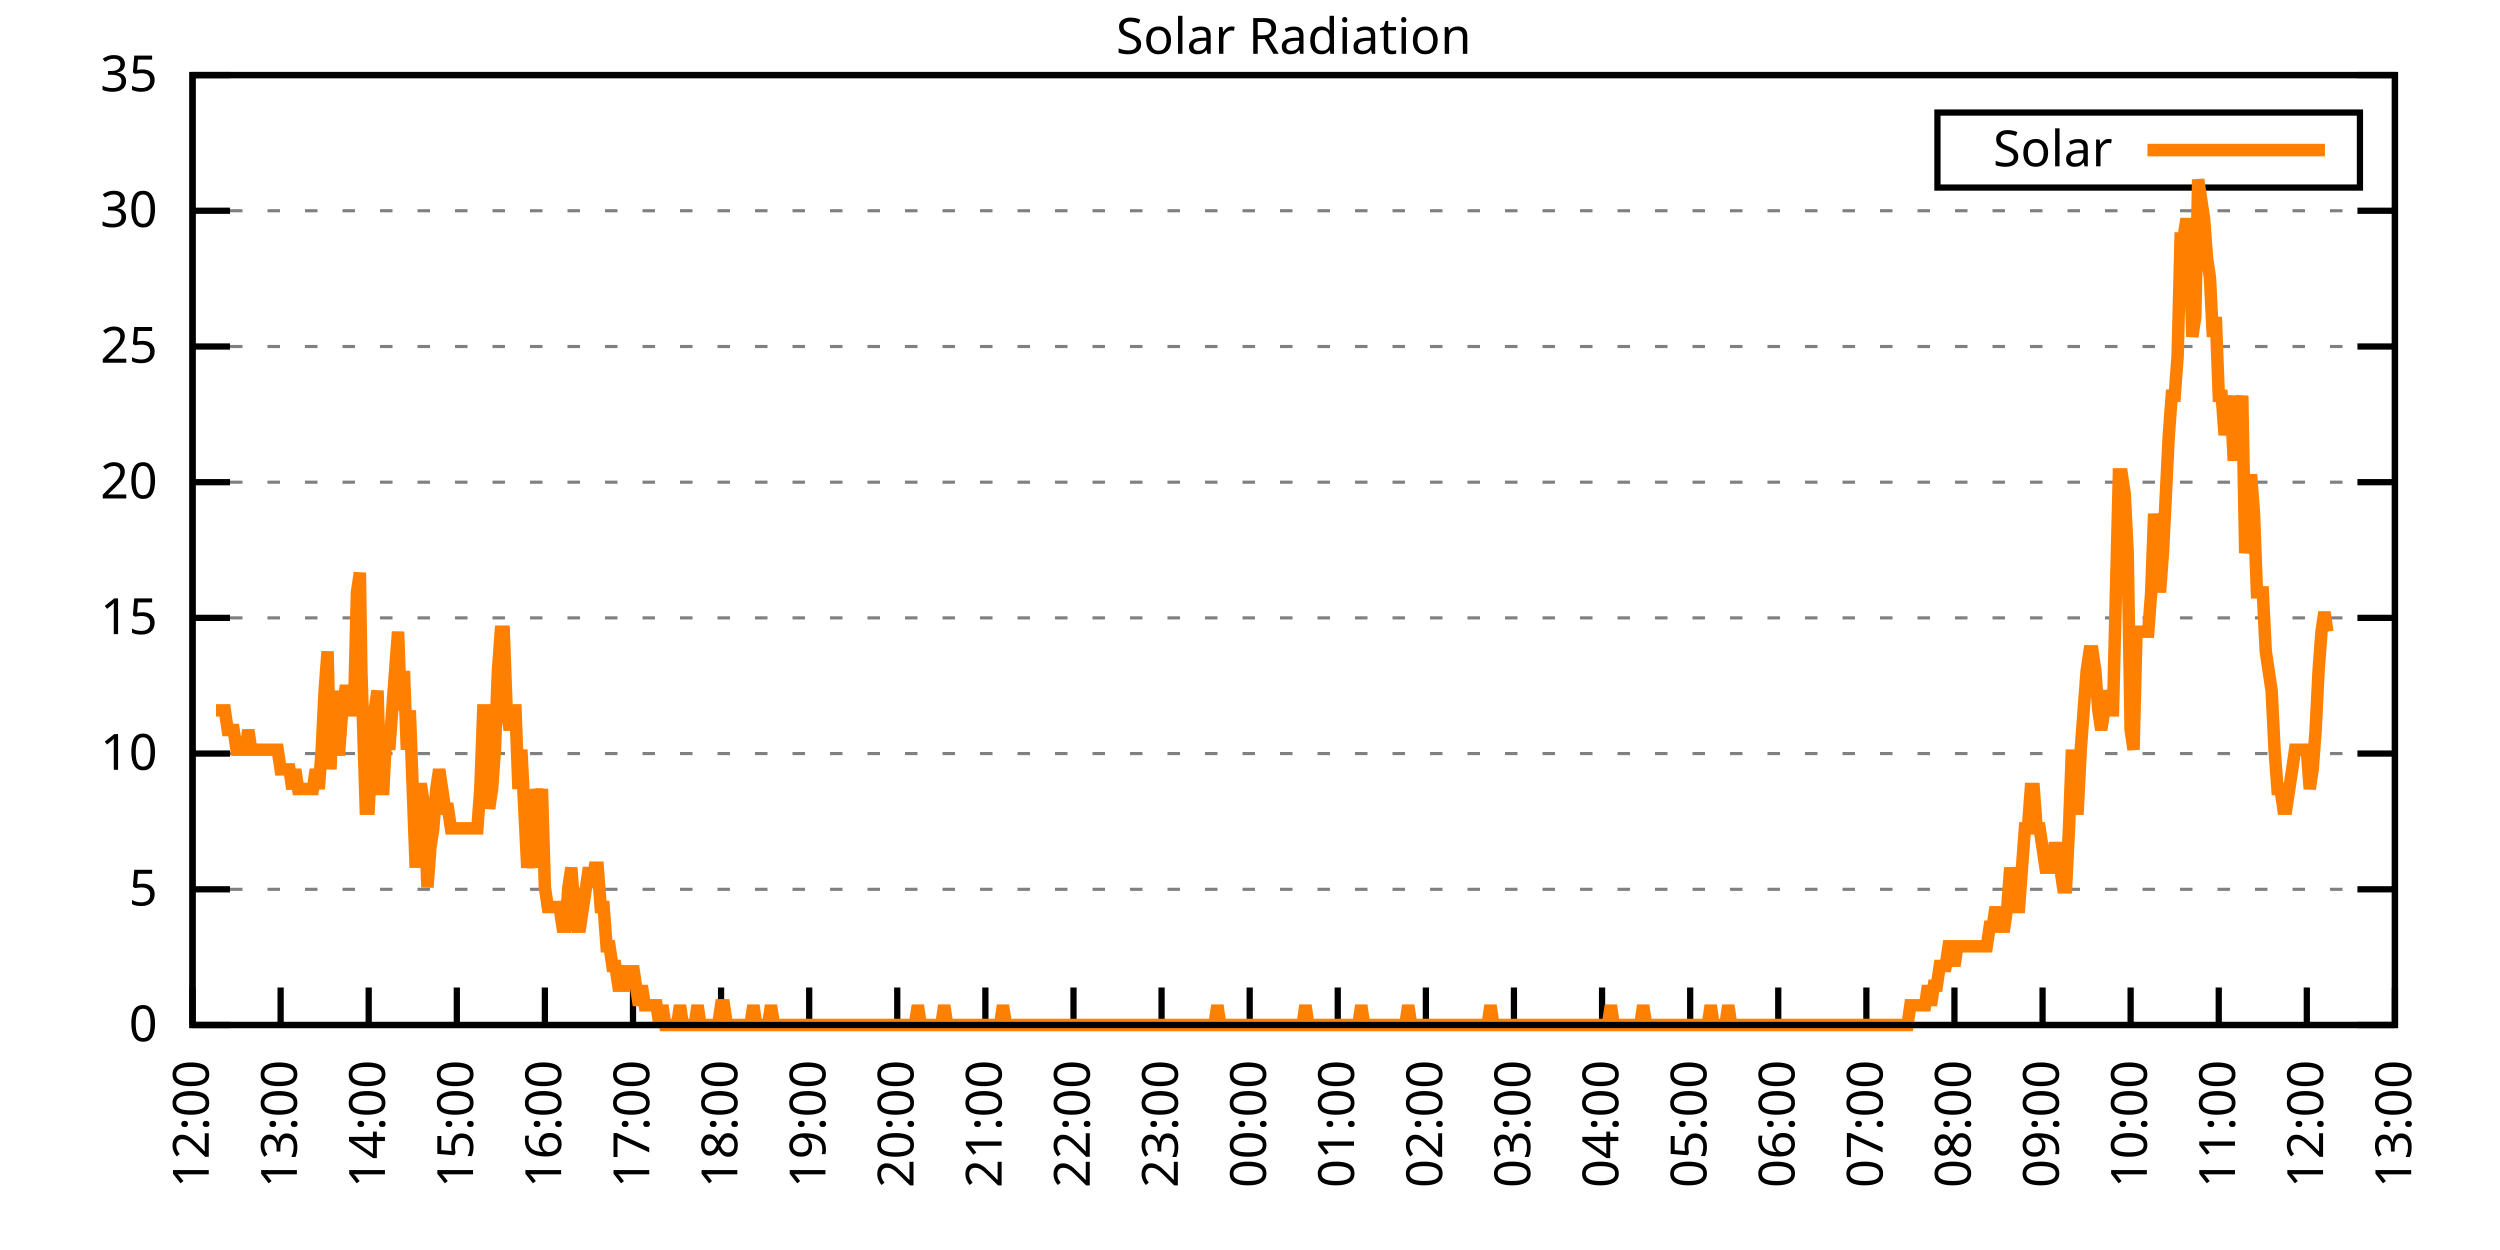
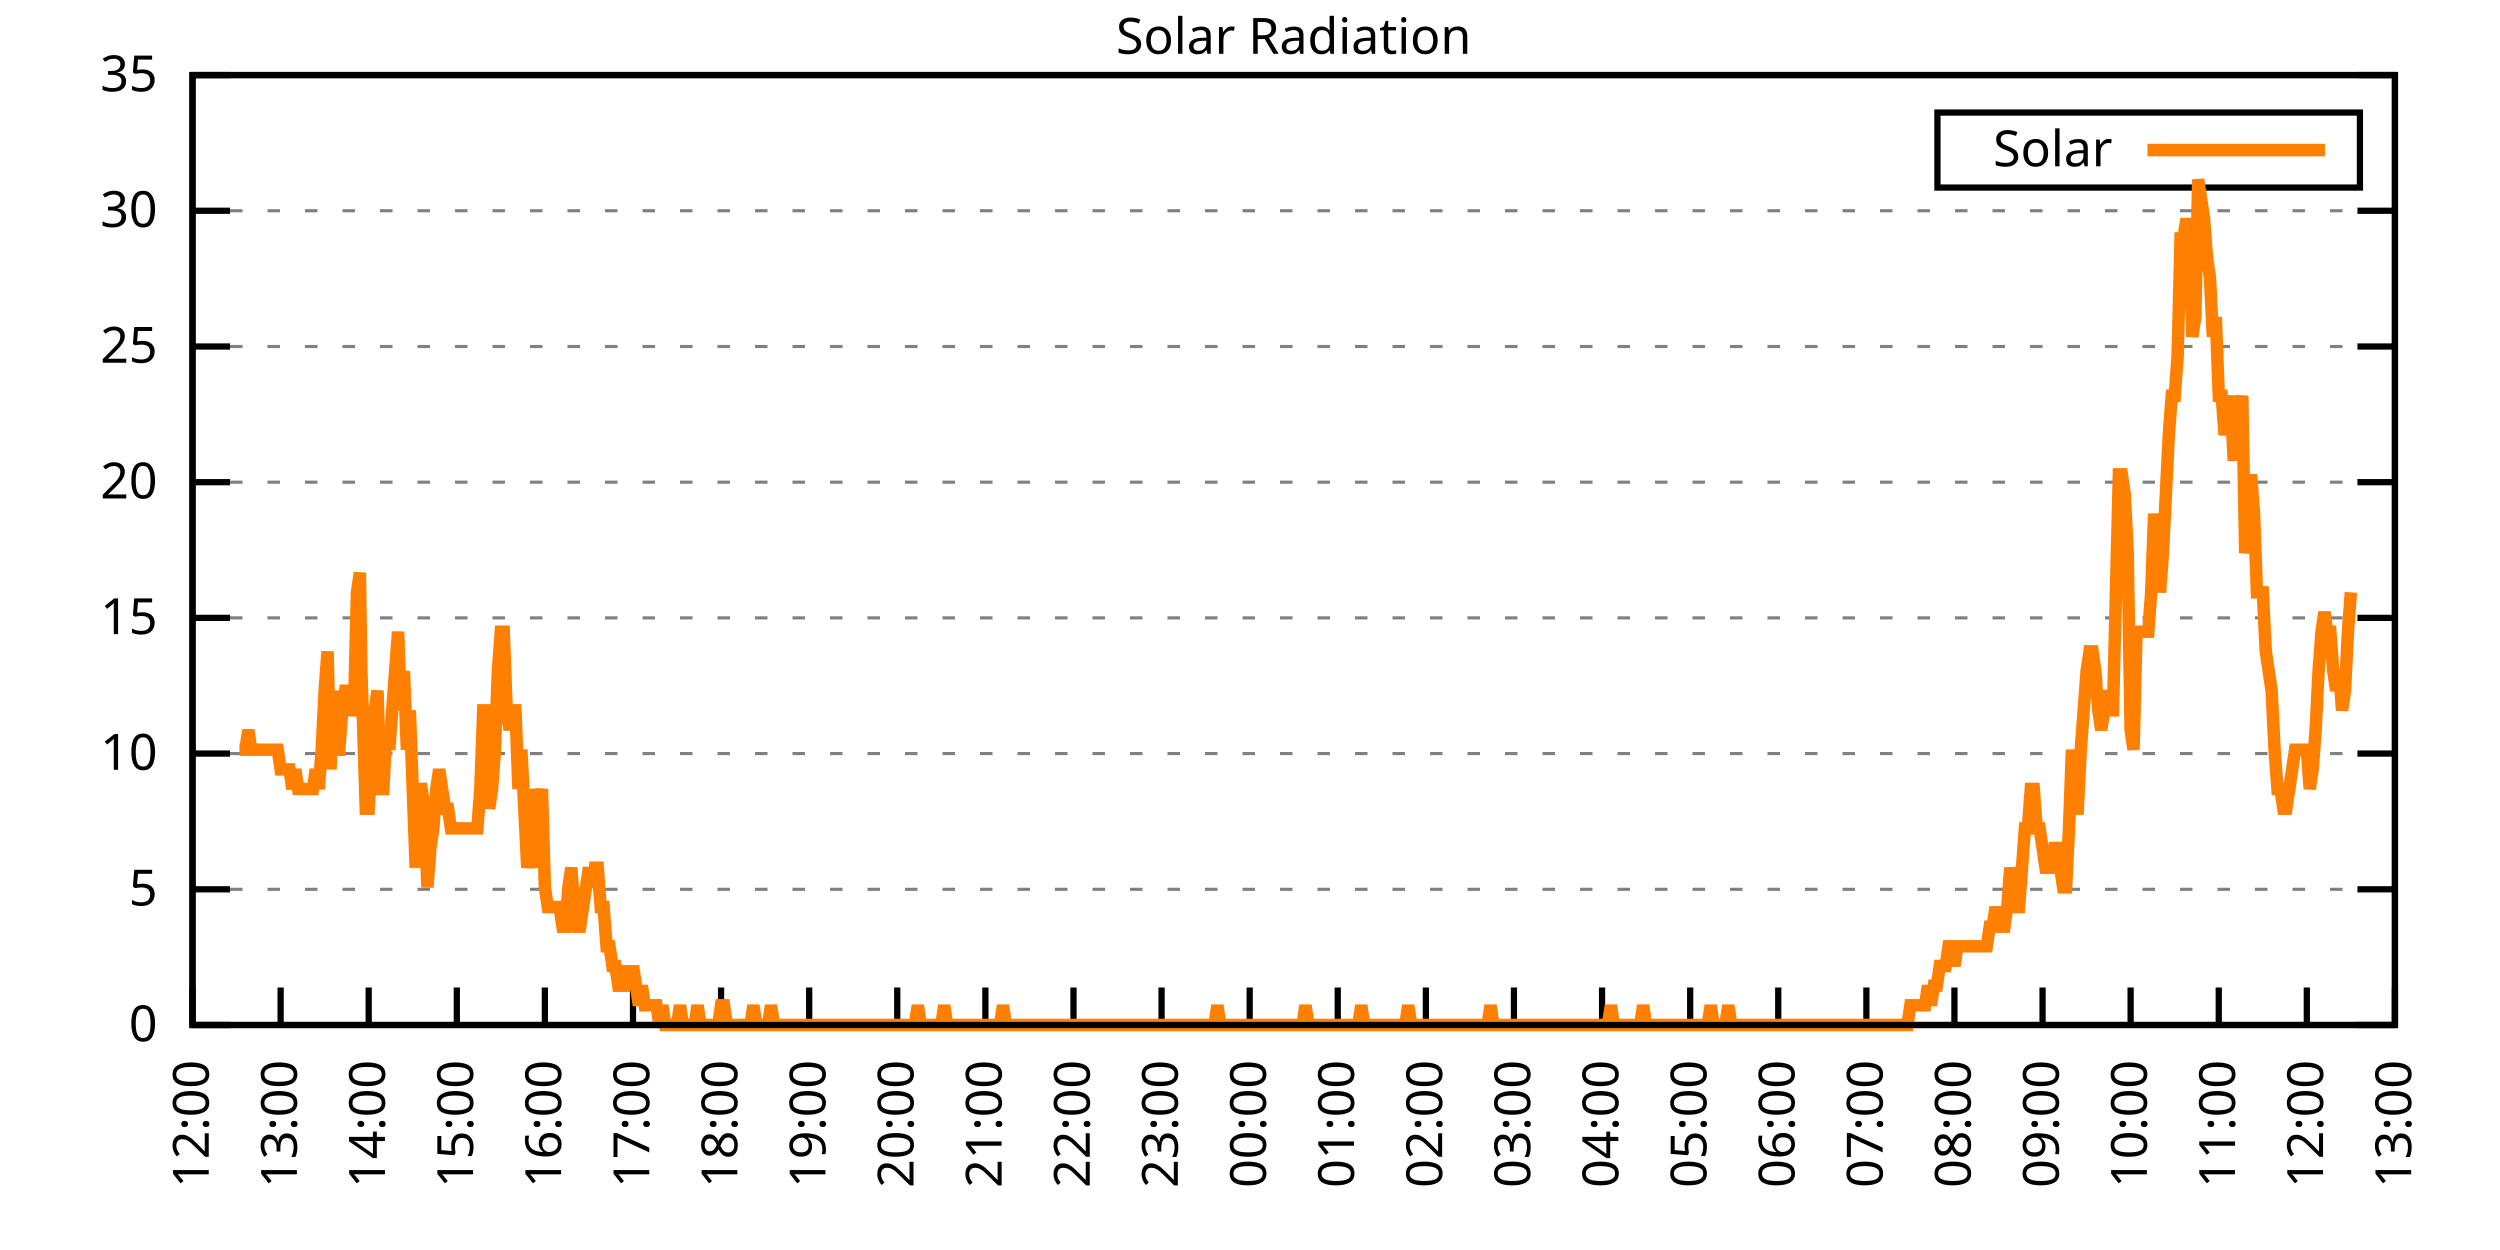
<svg xmlns="http://www.w3.org/2000/svg" xmlns:xlink="http://www.w3.org/1999/xlink" width="400" height="200" viewBox="0 0 400 200">
  <g id="gnuplot_canvas">
    <rect x="0" y="0" width="400" height="200" fill="none" />
    <defs>
      <circle id="gpDot" r="0.5" stroke-width="0.5" stroke="currentColor" />
      <path id="gpPt0" stroke-width="0.333" stroke="currentColor" d="M-1,0 h2 M0,-1 v2" />
      <path id="gpPt1" stroke-width="0.333" stroke="currentColor" d="M-1,-1 L1,1 M1,-1 L-1,1" />
      <path id="gpPt2" stroke-width="0.333" stroke="currentColor" d="M-1,0 L1,0 M0,-1 L0,1 M-1,-1 L1,1 M-1,1 L1,-1" />
      <rect id="gpPt3" stroke-width="0.333" stroke="currentColor" x="-1" y="-1" width="2" height="2" />
      <rect id="gpPt4" stroke-width="0.333" stroke="currentColor" fill="currentColor" x="-1" y="-1" width="2" height="2" />
      <circle id="gpPt5" stroke-width="0.333" stroke="currentColor" cx="0" cy="0" r="1" />
      <use xlink:href="#gpPt5" id="gpPt6" fill="currentColor" stroke="none" />
      <path id="gpPt7" stroke-width="0.333" stroke="currentColor" d="M0,-1.33 L-1.33,0.67 L1.33,0.67 z" />
      <use xlink:href="#gpPt7" id="gpPt8" fill="currentColor" stroke="none" />
      <use xlink:href="#gpPt7" id="gpPt9" stroke="currentColor" transform="rotate(180)" />
      <use xlink:href="#gpPt9" id="gpPt10" fill="currentColor" stroke="none" />
      <use xlink:href="#gpPt3" id="gpPt11" stroke="currentColor" transform="rotate(45)" />
      <use xlink:href="#gpPt11" id="gpPt12" fill="currentColor" stroke="none" />
      <path id="gpPt13" stroke-width="0.333" stroke="currentColor" d="M0,1.330 L1.265,0.411 L0.782,-1.067 L-0.782,-1.076 L-1.265,0.411 z" />
      <use xlink:href="#gpPt13" id="gpPt14" fill="currentColor" stroke="none" />
      <filter id="textbox" filterUnits="objectBoundingBox" x="0" y="0" height="1" width="1">
        <feFlood flood-color="white" flood-opacity="1" result="bgnd" />
        <feComposite in="SourceGraphic" in2="bgnd" operator="atop" />
      </filter>
      <filter id="greybox" filterUnits="objectBoundingBox" x="0" y="0" height="1" width="1">
        <feFlood flood-color="lightgrey" flood-opacity="1" result="grey" />
        <feComposite in="SourceGraphic" in2="grey" operator="atop" />
      </filter>
    </defs>
    <g fill="none" color="white" stroke="currentColor" stroke-width="1.00" stroke-linecap="butt" stroke-linejoin="miter">
</g>
    <g fill="none" color="black" stroke="currentColor" stroke-width="1.00" stroke-linecap="butt" stroke-linejoin="miter">
      <g stroke="none" shape-rendering="crispEdges">
        <polygon fill="rgb(255, 255, 255)" points="30.80,164.00 383.18,164.00 383.18,12.02 30.80,12.02 " />
      </g>
    </g>
    <g fill="none" color="black" stroke="currentColor" stroke-width="1.00" stroke-linecap="butt" stroke-linejoin="miter">
</g>
    <g fill="none" color="black" stroke="black" stroke-width="0.50" stroke-linecap="butt" stroke-linejoin="miter">
</g>
    <g fill="none" color="gray" stroke="currentColor" stroke-width="0.50" stroke-linecap="butt" stroke-linejoin="miter">
      <path stroke="gray" stroke-dasharray="2,4" class="gridline" d="M30.80,164.00 L383.19,164.00  " />
    </g>
    <g fill="none" color="gray" stroke="gray" stroke-width="1.00" stroke-linecap="butt" stroke-linejoin="miter">
</g>
    <g fill="none" color="black" stroke="currentColor" stroke-width="1.00" stroke-linecap="butt" stroke-linejoin="miter">
      <path stroke="black" d="M30.80,164.00 L36.80,164.00 M383.19,164.00 L377.19,164.00  " />
      <g transform="translate(25.20,166.60)" stroke="none" fill="black" font-family="Sans" font-size="8.00" text-anchor="end">
        <text>
          <tspan font-family="Sans"> 0</tspan>
        </text>
      </g>
    </g>
    <g fill="none" color="black" stroke="currentColor" stroke-width="1.00" stroke-linecap="butt" stroke-linejoin="miter">
</g>
    <g fill="none" color="black" stroke="black" stroke-width="0.50" stroke-linecap="butt" stroke-linejoin="miter">
</g>
    <g fill="none" color="gray" stroke="currentColor" stroke-width="0.50" stroke-linecap="butt" stroke-linejoin="miter">
      <path stroke="gray" stroke-dasharray="2,4" class="gridline" d="M30.80,142.29 L383.19,142.29  " />
    </g>
    <g fill="none" color="gray" stroke="gray" stroke-width="1.00" stroke-linecap="butt" stroke-linejoin="miter">
</g>
    <g fill="none" color="black" stroke="currentColor" stroke-width="1.00" stroke-linecap="butt" stroke-linejoin="miter">
      <path stroke="black" d="M30.80,142.29 L36.80,142.29 M383.19,142.29 L377.19,142.29  " />
      <g transform="translate(25.20,144.89)" stroke="none" fill="black" font-family="Sans" font-size="8.00" text-anchor="end">
        <text>
          <tspan font-family="Sans"> 5</tspan>
        </text>
      </g>
    </g>
    <g fill="none" color="black" stroke="currentColor" stroke-width="1.00" stroke-linecap="butt" stroke-linejoin="miter">
</g>
    <g fill="none" color="black" stroke="black" stroke-width="0.50" stroke-linecap="butt" stroke-linejoin="miter">
</g>
    <g fill="none" color="gray" stroke="currentColor" stroke-width="0.50" stroke-linecap="butt" stroke-linejoin="miter">
      <path stroke="gray" stroke-dasharray="2,4" class="gridline" d="M30.80,120.57 L383.19,120.57  " />
    </g>
    <g fill="none" color="gray" stroke="gray" stroke-width="1.00" stroke-linecap="butt" stroke-linejoin="miter">
</g>
    <g fill="none" color="black" stroke="currentColor" stroke-width="1.00" stroke-linecap="butt" stroke-linejoin="miter">
      <path stroke="black" d="M30.80,120.57 L36.80,120.57 M383.19,120.57 L377.19,120.57  " />
      <g transform="translate(25.20,123.17)" stroke="none" fill="black" font-family="Sans" font-size="8.00" text-anchor="end">
        <text>
          <tspan font-family="Sans"> 10</tspan>
        </text>
      </g>
    </g>
    <g fill="none" color="black" stroke="currentColor" stroke-width="1.00" stroke-linecap="butt" stroke-linejoin="miter">
</g>
    <g fill="none" color="black" stroke="black" stroke-width="0.50" stroke-linecap="butt" stroke-linejoin="miter">
</g>
    <g fill="none" color="gray" stroke="currentColor" stroke-width="0.50" stroke-linecap="butt" stroke-linejoin="miter">
      <path stroke="gray" stroke-dasharray="2,4" class="gridline" d="M30.80,98.86 L383.19,98.86  " />
    </g>
    <g fill="none" color="gray" stroke="gray" stroke-width="1.00" stroke-linecap="butt" stroke-linejoin="miter">
</g>
    <g fill="none" color="black" stroke="currentColor" stroke-width="1.00" stroke-linecap="butt" stroke-linejoin="miter">
      <path stroke="black" d="M30.80,98.86 L36.80,98.86 M383.19,98.86 L377.19,98.86  " />
      <g transform="translate(25.20,101.46)" stroke="none" fill="black" font-family="Sans" font-size="8.00" text-anchor="end">
        <text>
          <tspan font-family="Sans"> 15</tspan>
        </text>
      </g>
    </g>
    <g fill="none" color="black" stroke="currentColor" stroke-width="1.00" stroke-linecap="butt" stroke-linejoin="miter">
</g>
    <g fill="none" color="black" stroke="black" stroke-width="0.50" stroke-linecap="butt" stroke-linejoin="miter">
</g>
    <g fill="none" color="gray" stroke="currentColor" stroke-width="0.50" stroke-linecap="butt" stroke-linejoin="miter">
      <path stroke="gray" stroke-dasharray="2,4" class="gridline" d="M30.80,77.15 L383.19,77.15  " />
    </g>
    <g fill="none" color="gray" stroke="gray" stroke-width="1.00" stroke-linecap="butt" stroke-linejoin="miter">
</g>
    <g fill="none" color="black" stroke="currentColor" stroke-width="1.00" stroke-linecap="butt" stroke-linejoin="miter">
      <path stroke="black" d="M30.80,77.15 L36.80,77.15 M383.19,77.15 L377.19,77.15  " />
      <g transform="translate(25.20,79.75)" stroke="none" fill="black" font-family="Sans" font-size="8.00" text-anchor="end">
        <text>
          <tspan font-family="Sans"> 20</tspan>
        </text>
      </g>
    </g>
    <g fill="none" color="black" stroke="currentColor" stroke-width="1.00" stroke-linecap="butt" stroke-linejoin="miter">
</g>
    <g fill="none" color="black" stroke="black" stroke-width="0.50" stroke-linecap="butt" stroke-linejoin="miter">
</g>
    <g fill="none" color="gray" stroke="currentColor" stroke-width="0.50" stroke-linecap="butt" stroke-linejoin="miter">
      <path stroke="gray" stroke-dasharray="2,4" class="gridline" d="M30.80,55.44 L383.19,55.44  " />
    </g>
    <g fill="none" color="gray" stroke="gray" stroke-width="1.00" stroke-linecap="butt" stroke-linejoin="miter">
</g>
    <g fill="none" color="black" stroke="currentColor" stroke-width="1.00" stroke-linecap="butt" stroke-linejoin="miter">
      <path stroke="black" d="M30.80,55.44 L36.80,55.44 M383.19,55.44 L377.19,55.44  " />
      <g transform="translate(25.20,58.04)" stroke="none" fill="black" font-family="Sans" font-size="8.00" text-anchor="end">
        <text>
          <tspan font-family="Sans"> 25</tspan>
        </text>
      </g>
    </g>
    <g fill="none" color="black" stroke="currentColor" stroke-width="1.00" stroke-linecap="butt" stroke-linejoin="miter">
</g>
    <g fill="none" color="black" stroke="black" stroke-width="0.50" stroke-linecap="butt" stroke-linejoin="miter">
</g>
    <g fill="none" color="gray" stroke="currentColor" stroke-width="0.50" stroke-linecap="butt" stroke-linejoin="miter">
      <path stroke="gray" stroke-dasharray="2,4" class="gridline" d="M30.80,33.72 L383.19,33.72  " />
    </g>
    <g fill="none" color="gray" stroke="gray" stroke-width="1.00" stroke-linecap="butt" stroke-linejoin="miter">
</g>
    <g fill="none" color="black" stroke="currentColor" stroke-width="1.00" stroke-linecap="butt" stroke-linejoin="miter">
      <path stroke="black" d="M30.80,33.72 L36.80,33.72 M383.19,33.72 L377.19,33.72  " />
      <g transform="translate(25.20,36.32)" stroke="none" fill="black" font-family="Sans" font-size="8.00" text-anchor="end">
        <text>
          <tspan font-family="Sans"> 30</tspan>
        </text>
      </g>
    </g>
    <g fill="none" color="black" stroke="currentColor" stroke-width="1.00" stroke-linecap="butt" stroke-linejoin="miter">
</g>
    <g fill="none" color="black" stroke="black" stroke-width="0.50" stroke-linecap="butt" stroke-linejoin="miter">
</g>
    <g fill="none" color="gray" stroke="currentColor" stroke-width="0.50" stroke-linecap="butt" stroke-linejoin="miter">
      <path stroke="gray" stroke-dasharray="2,4" class="gridline" d="M30.80,12.01 L383.19,12.01  " />
    </g>
    <g fill="none" color="gray" stroke="gray" stroke-width="1.00" stroke-linecap="butt" stroke-linejoin="miter">
</g>
    <g fill="none" color="black" stroke="currentColor" stroke-width="1.00" stroke-linecap="butt" stroke-linejoin="miter">
      <path stroke="black" d="M30.80,12.01 L36.80,12.01 M383.19,12.01 L377.19,12.01  " />
      <g transform="translate(25.20,14.61)" stroke="none" fill="black" font-family="Sans" font-size="8.00" text-anchor="end">
        <text>
          <tspan font-family="Sans"> 35</tspan>
        </text>
      </g>
    </g>
    <g fill="none" color="black" stroke="currentColor" stroke-width="1.00" stroke-linecap="butt" stroke-linejoin="miter">
      <path stroke="black" d="M30.80,164.00 L30.80,158.00  " />
      <g transform="translate(33.40,169.60) rotate(270.00)" stroke="none" fill="black" font-family="Sans" font-size="8.00" text-anchor="end">
        <text>
          <tspan font-family="Sans">12:00</tspan>
        </text>
      </g>
    </g>
    <g fill="none" color="black" stroke="currentColor" stroke-width="1.00" stroke-linecap="butt" stroke-linejoin="miter">
      <path stroke="black" d="M44.90,164.00 L44.90,158.00  " />
      <g transform="translate(47.50,169.60) rotate(270.00)" stroke="none" fill="black" font-family="Sans" font-size="8.00" text-anchor="end">
        <text>
          <tspan font-family="Sans">13:00</tspan>
        </text>
      </g>
    </g>
    <g fill="none" color="black" stroke="currentColor" stroke-width="1.00" stroke-linecap="butt" stroke-linejoin="miter">
      <path stroke="black" d="M58.99,164.00 L58.99,158.00  " />
      <g transform="translate(61.59,169.60) rotate(270.00)" stroke="none" fill="black" font-family="Sans" font-size="8.00" text-anchor="end">
        <text>
          <tspan font-family="Sans">14:00</tspan>
        </text>
      </g>
    </g>
    <g fill="none" color="black" stroke="currentColor" stroke-width="1.00" stroke-linecap="butt" stroke-linejoin="miter">
      <path stroke="black" d="M73.09,164.00 L73.09,158.00  " />
      <g transform="translate(75.69,169.60) rotate(270.00)" stroke="none" fill="black" font-family="Sans" font-size="8.00" text-anchor="end">
        <text>
          <tspan font-family="Sans">15:00</tspan>
        </text>
      </g>
    </g>
    <g fill="none" color="black" stroke="currentColor" stroke-width="1.00" stroke-linecap="butt" stroke-linejoin="miter">
      <path stroke="black" d="M87.18,164.00 L87.18,158.00  " />
      <g transform="translate(89.78,169.60) rotate(270.00)" stroke="none" fill="black" font-family="Sans" font-size="8.00" text-anchor="end">
        <text>
          <tspan font-family="Sans">16:00</tspan>
        </text>
      </g>
    </g>
    <g fill="none" color="black" stroke="currentColor" stroke-width="1.00" stroke-linecap="butt" stroke-linejoin="miter">
      <path stroke="black" d="M101.28,164.00 L101.28,158.00  " />
      <g transform="translate(103.88,169.60) rotate(270.00)" stroke="none" fill="black" font-family="Sans" font-size="8.00" text-anchor="end">
        <text>
          <tspan font-family="Sans">17:00</tspan>
        </text>
      </g>
    </g>
    <g fill="none" color="black" stroke="currentColor" stroke-width="1.00" stroke-linecap="butt" stroke-linejoin="miter">
      <path stroke="black" d="M115.37,164.00 L115.37,158.00  " />
      <g transform="translate(117.97,169.60) rotate(270.00)" stroke="none" fill="black" font-family="Sans" font-size="8.00" text-anchor="end">
        <text>
          <tspan font-family="Sans">18:00</tspan>
        </text>
      </g>
    </g>
    <g fill="none" color="black" stroke="currentColor" stroke-width="1.00" stroke-linecap="butt" stroke-linejoin="miter">
      <path stroke="black" d="M129.47,164.00 L129.47,158.00  " />
      <g transform="translate(132.07,169.60) rotate(270.00)" stroke="none" fill="black" font-family="Sans" font-size="8.00" text-anchor="end">
        <text>
          <tspan font-family="Sans">19:00</tspan>
        </text>
      </g>
    </g>
    <g fill="none" color="black" stroke="currentColor" stroke-width="1.00" stroke-linecap="butt" stroke-linejoin="miter">
      <path stroke="black" d="M143.56,164.00 L143.56,158.00  " />
      <g transform="translate(146.16,169.60) rotate(270.00)" stroke="none" fill="black" font-family="Sans" font-size="8.00" text-anchor="end">
        <text>
          <tspan font-family="Sans">20:00</tspan>
        </text>
      </g>
    </g>
    <g fill="none" color="black" stroke="currentColor" stroke-width="1.00" stroke-linecap="butt" stroke-linejoin="miter">
      <path stroke="black" d="M157.66,164.00 L157.66,158.00  " />
      <g transform="translate(160.26,169.60) rotate(270.00)" stroke="none" fill="black" font-family="Sans" font-size="8.00" text-anchor="end">
        <text>
          <tspan font-family="Sans">21:00</tspan>
        </text>
      </g>
    </g>
    <g fill="none" color="black" stroke="currentColor" stroke-width="1.00" stroke-linecap="butt" stroke-linejoin="miter">
      <path stroke="black" d="M171.76,164.00 L171.76,158.00  " />
      <g transform="translate(174.36,169.60) rotate(270.00)" stroke="none" fill="black" font-family="Sans" font-size="8.00" text-anchor="end">
        <text>
          <tspan font-family="Sans">22:00</tspan>
        </text>
      </g>
    </g>
    <g fill="none" color="black" stroke="currentColor" stroke-width="1.00" stroke-linecap="butt" stroke-linejoin="miter">
      <path stroke="black" d="M185.85,164.00 L185.85,158.00  " />
      <g transform="translate(188.45,169.60) rotate(270.00)" stroke="none" fill="black" font-family="Sans" font-size="8.00" text-anchor="end">
        <text>
          <tspan font-family="Sans">23:00</tspan>
        </text>
      </g>
    </g>
    <g fill="none" color="black" stroke="currentColor" stroke-width="1.00" stroke-linecap="butt" stroke-linejoin="miter">
      <path stroke="black" d="M199.95,164.00 L199.95,158.00  " />
      <g transform="translate(202.55,169.60) rotate(270.00)" stroke="none" fill="black" font-family="Sans" font-size="8.00" text-anchor="end">
        <text>
          <tspan font-family="Sans">00:00</tspan>
        </text>
      </g>
    </g>
    <g fill="none" color="black" stroke="currentColor" stroke-width="1.00" stroke-linecap="butt" stroke-linejoin="miter">
      <path stroke="black" d="M214.04,164.00 L214.04,158.00  " />
      <g transform="translate(216.64,169.60) rotate(270.00)" stroke="none" fill="black" font-family="Sans" font-size="8.00" text-anchor="end">
        <text>
          <tspan font-family="Sans">01:00</tspan>
        </text>
      </g>
    </g>
    <g fill="none" color="black" stroke="currentColor" stroke-width="1.00" stroke-linecap="butt" stroke-linejoin="miter">
      <path stroke="black" d="M228.14,164.00 L228.14,158.00  " />
      <g transform="translate(230.74,169.60) rotate(270.00)" stroke="none" fill="black" font-family="Sans" font-size="8.00" text-anchor="end">
        <text>
          <tspan font-family="Sans">02:00</tspan>
        </text>
      </g>
    </g>
    <g fill="none" color="black" stroke="currentColor" stroke-width="1.00" stroke-linecap="butt" stroke-linejoin="miter">
      <path stroke="black" d="M242.23,164.00 L242.23,158.00  " />
      <g transform="translate(244.83,169.60) rotate(270.00)" stroke="none" fill="black" font-family="Sans" font-size="8.00" text-anchor="end">
        <text>
          <tspan font-family="Sans">03:00</tspan>
        </text>
      </g>
    </g>
    <g fill="none" color="black" stroke="currentColor" stroke-width="1.00" stroke-linecap="butt" stroke-linejoin="miter">
      <path stroke="black" d="M256.33,164.00 L256.33,158.00  " />
      <g transform="translate(258.93,169.60) rotate(270.00)" stroke="none" fill="black" font-family="Sans" font-size="8.00" text-anchor="end">
        <text>
          <tspan font-family="Sans">04:00</tspan>
        </text>
      </g>
    </g>
    <g fill="none" color="black" stroke="currentColor" stroke-width="1.00" stroke-linecap="butt" stroke-linejoin="miter">
      <path stroke="black" d="M270.43,164.00 L270.43,158.00  " />
      <g transform="translate(273.03,169.60) rotate(270.00)" stroke="none" fill="black" font-family="Sans" font-size="8.00" text-anchor="end">
        <text>
          <tspan font-family="Sans">05:00</tspan>
        </text>
      </g>
    </g>
    <g fill="none" color="black" stroke="currentColor" stroke-width="1.00" stroke-linecap="butt" stroke-linejoin="miter">
      <path stroke="black" d="M284.52,164.00 L284.52,158.00  " />
      <g transform="translate(287.12,169.60) rotate(270.00)" stroke="none" fill="black" font-family="Sans" font-size="8.00" text-anchor="end">
        <text>
          <tspan font-family="Sans">06:00</tspan>
        </text>
      </g>
    </g>
    <g fill="none" color="black" stroke="currentColor" stroke-width="1.00" stroke-linecap="butt" stroke-linejoin="miter">
      <path stroke="black" d="M298.62,164.00 L298.62,158.00  " />
      <g transform="translate(301.22,169.60) rotate(270.00)" stroke="none" fill="black" font-family="Sans" font-size="8.00" text-anchor="end">
        <text>
          <tspan font-family="Sans">07:00</tspan>
        </text>
      </g>
    </g>
    <g fill="none" color="black" stroke="currentColor" stroke-width="1.00" stroke-linecap="butt" stroke-linejoin="miter">
      <path stroke="black" d="M312.71,164.00 L312.71,158.00  " />
      <g transform="translate(315.31,169.60) rotate(270.00)" stroke="none" fill="black" font-family="Sans" font-size="8.00" text-anchor="end">
        <text>
          <tspan font-family="Sans">08:00</tspan>
        </text>
      </g>
    </g>
    <g fill="none" color="black" stroke="currentColor" stroke-width="1.00" stroke-linecap="butt" stroke-linejoin="miter">
      <path stroke="black" d="M326.81,164.00 L326.81,158.00  " />
      <g transform="translate(329.41,169.60) rotate(270.00)" stroke="none" fill="black" font-family="Sans" font-size="8.00" text-anchor="end">
        <text>
          <tspan font-family="Sans">09:00</tspan>
        </text>
      </g>
    </g>
    <g fill="none" color="black" stroke="currentColor" stroke-width="1.00" stroke-linecap="butt" stroke-linejoin="miter">
      <path stroke="black" d="M340.90,164.00 L340.90,158.00  " />
      <g transform="translate(343.50,169.60) rotate(270.00)" stroke="none" fill="black" font-family="Sans" font-size="8.00" text-anchor="end">
        <text>
          <tspan font-family="Sans">10:00</tspan>
        </text>
      </g>
    </g>
    <g fill="none" color="black" stroke="currentColor" stroke-width="1.00" stroke-linecap="butt" stroke-linejoin="miter">
      <path stroke="black" d="M355.00,164.00 L355.00,158.00  " />
      <g transform="translate(357.60,169.60) rotate(270.00)" stroke="none" fill="black" font-family="Sans" font-size="8.00" text-anchor="end">
        <text>
          <tspan font-family="Sans">11:00</tspan>
        </text>
      </g>
    </g>
    <g fill="none" color="black" stroke="currentColor" stroke-width="1.00" stroke-linecap="butt" stroke-linejoin="miter">
      <path stroke="black" d="M369.09,164.00 L369.09,158.00  " />
      <g transform="translate(371.69,169.60) rotate(270.00)" stroke="none" fill="black" font-family="Sans" font-size="8.00" text-anchor="end">
        <text>
          <tspan font-family="Sans">12:00</tspan>
        </text>
      </g>
    </g>
    <g fill="none" color="black" stroke="currentColor" stroke-width="1.00" stroke-linecap="butt" stroke-linejoin="miter">
      <path stroke="black" d="M383.19,164.00 L383.19,158.00  " />
      <g transform="translate(385.79,169.60) rotate(270.00)" stroke="none" fill="black" font-family="Sans" font-size="8.00" text-anchor="end">
        <text>
          <tspan font-family="Sans">13:00</tspan>
        </text>
      </g>
    </g>
    <g fill="none" color="black" stroke="currentColor" stroke-width="1.00" stroke-linecap="butt" stroke-linejoin="miter">
</g>
    <g fill="none" color="black" stroke="currentColor" stroke-width="1.00" stroke-linecap="butt" stroke-linejoin="miter">
      <path stroke="black" d="M30.80,12.01 L30.80,164.00 L383.19,164.00 L383.19,12.01 L30.80,12.01 Z  " />
    </g>
    <g fill="none" color="black" stroke="currentColor" stroke-width="1.00" stroke-linecap="butt" stroke-linejoin="miter">
</g>
    <g fill="none" color="black" stroke="currentColor" stroke-width="1.00" stroke-linecap="butt" stroke-linejoin="miter">
      <path stroke="black" d="M309.99,30.01 L309.99,18.01 L377.59,18.01 L377.59,30.01 L309.99,30.01 Z  " />
    </g>
    <g id="Solar_Radiation_plot_1">
      <g fill="none" color="white" stroke="black" stroke-width="2.00" stroke-linecap="butt" stroke-linejoin="miter">
</g>
      <g fill="none" color="black" stroke="currentColor" stroke-width="2.00" stroke-linecap="butt" stroke-linejoin="miter">
        <g transform="translate(337.99,26.61)" stroke="none" fill="black" font-family="Sans" font-size="8.00" text-anchor="end">
          <text>
            <tspan font-family="Sans">Solar</tspan>
          </text>
        </g>
      </g>
      <g fill="none" color="black" stroke="currentColor" stroke-width="2.00" stroke-linecap="butt" stroke-linejoin="miter">
-         <path stroke="rgb(255, 127,   0)" d="M343.59,24.01 L371.99,24.01 M34.56,113.66 L35.03,113.66 L35.50,113.66 L35.97,113.66 L36.44,116.80 L36.91,116.80   L37.38,116.80 L37.85,119.95 L38.32,119.95 L38.79,119.95 L39.26,119.95 L39.73,116.80 L40.20,119.95 L40.67,119.95   L41.14,119.95 L41.61,119.95 L42.08,119.95 L42.55,119.95 L43.02,119.95 L43.49,119.95 L43.96,119.95 L44.43,119.95   L44.90,123.10 L45.37,123.10 L45.84,123.10 L46.31,123.10 L46.78,126.24 L47.24,123.10 L47.71,126.24 L48.18,126.24   L48.65,126.24 L49.12,126.24 L49.59,126.24 L50.06,126.24 L50.53,123.10 L51.00,126.24 L51.47,119.95 L51.94,110.51   L52.41,104.22 L52.88,123.10 L53.35,110.51 L53.82,119.95 L54.29,119.95 L54.76,113.66 L55.23,110.51 L55.70,110.51   L56.17,113.66 L56.64,113.66 L57.11,94.78 L57.58,91.63 L57.82,107.37 L58.52,129.39 L58.99,129.39 L59.46,119.95   L59.93,113.66 L60.40,110.51 L60.87,126.24 L61.34,126.24 L61.81,116.80 L62.28,119.95 L62.75,113.66 L63.22,107.37   L63.69,101.07 L64.16,113.66 L64.63,107.37 L65.10,119.95 L65.57,113.66 L66.04,126.24 L66.51,138.83 L66.98,126.24   L67.45,126.24 L67.92,129.39 L68.39,141.98 L68.86,135.68 L69.33,132.54 L69.80,126.24 L70.27,123.10 L70.74,126.24   L71.21,129.39 L71.68,129.39 L72.15,132.54 L72.62,132.54 L73.09,132.54 L73.56,132.54 L74.03,132.54 L74.50,132.54   L74.97,132.54 L75.44,132.54 L75.91,132.54 L76.38,132.54 L76.85,126.24 L77.32,113.66 L77.79,113.66 L78.26,129.39   L78.73,126.24 L79.19,119.95 L79.66,107.37 L80.13,101.07 L80.60,101.07 L81.07,113.66 L81.54,116.80 L82.01,113.66   L82.48,113.66 L82.95,126.24 L83.42,119.95 L83.89,129.39 L84.36,138.83 L84.83,135.68 L85.30,138.83 L85.77,126.24   L86.24,129.39 L86.71,126.24 L87.18,141.98 L87.65,145.12 L88.12,145.12 L88.59,145.12 L89.06,145.12 L89.53,145.12   L90.00,148.27 L90.47,148.27 L90.94,141.98 L91.41,138.83 L91.88,145.12 L92.35,148.27 L92.82,148.27 L93.29,145.12   L93.76,141.98 L94.23,138.83 L94.70,141.98 L95.17,138.83 L95.64,138.83 L96.11,145.12 L96.58,145.12 L97.05,151.41   L97.52,151.41 L97.99,154.56 L98.46,154.56 L98.93,157.71 L99.40,157.71 L99.87,157.71 L100.34,154.56 L100.81,157.71   L101.28,154.56 L101.75,157.71 L102.22,160.85 L102.69,157.71 L103.16,160.85 L103.63,160.85 L104.10,160.85 L104.57,160.85   L105.04,160.85 L105.51,164.00 L105.98,160.85 L106.45,164.00 L106.92,164.00 L107.39,164.00 L107.86,164.00 L108.33,164.00   L108.80,160.85 L109.27,164.00 L109.74,164.00 L110.21,164.00 L110.68,164.00 L111.14,164.00 L111.61,160.85 L112.08,164.00   L112.55,164.00 L113.02,164.00 L113.49,164.00 L113.96,164.00 L114.43,164.00 L114.90,164.00 L115.37,160.85 L115.84,160.85   L116.31,164.00 L116.78,164.00 L117.25,164.00 L117.72,164.00 L118.19,164.00 L118.66,164.00 L119.13,164.00 L119.60,164.00   L120.07,164.00 L120.54,160.85 L121.01,164.00 L121.48,164.00 L121.95,164.00 L122.42,164.00 L122.89,164.00 L123.36,160.85   L123.83,164.00 L124.30,164.00 L124.77,164.00 L125.24,164.00 L125.71,164.00 L126.18,164.00 L126.65,164.00 L127.12,164.00   L127.59,164.00 L128.06,164.00 L128.53,164.00 L129.00,164.00 L129.47,164.00 L129.94,164.00 L130.41,164.00 L130.88,164.00   L131.35,164.00 L131.82,164.00 L132.29,164.00 L132.76,164.00 L133.23,164.00 L133.70,164.00 L134.17,164.00 L134.64,164.00   L135.11,164.00 L135.58,164.00 L136.05,164.00 L136.52,164.00 L136.99,164.00 L137.46,164.00 L137.93,164.00 L138.40,164.00   L138.87,164.00 L139.34,164.00 L139.81,164.00 L140.28,164.00 L140.75,164.00 L141.22,164.00 L141.69,164.00 L142.16,164.00   L142.63,164.00 L143.09,164.00 L143.56,164.00 L144.03,164.00 L144.50,164.00 L144.97,164.00 L145.44,164.00 L145.91,164.00   L146.38,164.00 L146.85,160.85 L147.32,164.00 L147.79,164.00 L148.26,164.00 L148.73,164.00 L149.20,164.00 L149.67,164.00   L150.14,164.00 L150.61,164.00 L151.08,160.85 L151.55,164.00 L152.02,164.00 L152.49,164.00 L152.96,164.00 L153.43,164.00   L153.90,164.00 L154.37,164.00 L154.84,164.00 L155.31,164.00 L155.78,164.00 L156.25,164.00 L156.72,164.00 L157.19,164.00   L157.66,164.00 L158.13,164.00 L158.60,164.00 L159.07,164.00 L159.54,164.00 L160.01,164.00 L160.48,160.85 L160.95,164.00   L161.42,164.00 L161.89,164.00 L162.36,164.00 L162.83,164.00 L163.30,164.00 L163.77,164.00 L164.24,164.00 L164.71,164.00   L165.18,164.00 L165.65,164.00 L166.12,164.00 L166.59,164.00 L167.06,164.00 L167.53,164.00 L168.00,164.00 L168.47,164.00   L168.94,164.00 L169.41,164.00 L169.88,164.00 L170.35,164.00 L170.82,164.00 L171.29,164.00 L171.76,164.00 L172.23,164.00   L172.70,164.00 L173.17,164.00 L173.64,164.00 L174.11,164.00 L174.58,164.00 L175.04,164.00 L175.51,164.00 L175.98,164.00   L176.45,164.00 L176.92,164.00 L177.39,164.00 L177.86,164.00 L178.33,164.00 L178.80,164.00 L179.27,164.00 L179.74,164.00   L180.21,164.00 L180.68,164.00 L181.15,164.00 L181.62,164.00 L182.09,164.00 L182.56,164.00 L183.03,164.00 L183.50,164.00   L183.97,164.00 L184.44,164.00 L184.91,164.00 L185.38,164.00 L185.85,164.00 L186.32,164.00 L186.79,164.00 L187.26,164.00   L187.73,164.00 L188.20,164.00 L188.67,164.00 L189.14,164.00 L189.61,164.00 L190.08,164.00 L190.55,164.00 L191.02,164.00   L191.49,164.00 L191.96,164.00 L192.43,164.00 L192.90,164.00 L193.37,164.00 L193.84,164.00 L194.31,164.00 L194.78,160.85   L195.25,164.00 L195.72,164.00 L196.19,164.00 L196.66,164.00 L197.13,164.00 L197.60,164.00 L198.07,164.00 L198.54,164.00   L199.01,164.00 L199.48,164.00 L199.95,164.00 L200.42,164.00 L200.89,164.00 L201.36,164.00 L201.83,164.00 L202.30,164.00   L202.77,164.00 L203.24,164.00 L203.71,164.00 L204.18,164.00 L204.65,164.00 L205.12,164.00 L205.59,164.00 L206.06,164.00   L206.53,164.00 L207.00,164.00 L207.46,164.00 L207.93,164.00 L208.40,164.00 L208.87,160.85 L209.34,164.00 L209.81,164.00   L210.28,164.00 L210.75,164.00 L211.22,164.00 L211.69,164.00 L212.16,164.00 L212.63,164.00 L213.10,164.00 L213.57,164.00   L214.04,164.00 L214.51,164.00 L214.98,164.00 L215.45,164.00 L215.92,164.00 L216.39,164.00 L216.86,164.00 L217.33,164.00   L217.80,160.85 L218.27,164.00 L218.74,164.00 L219.21,164.00 L219.68,164.00 L220.15,164.00 L220.62,164.00 L221.09,164.00   L221.56,164.00 L222.03,164.00 L222.50,164.00 L222.97,164.00 L223.44,164.00 L223.91,164.00 L224.38,164.00 L224.85,164.00   L225.32,160.85 L225.79,164.00 L226.26,164.00 L226.73,164.00 L227.20,164.00 L227.67,164.00 L228.14,164.00 L228.61,164.00   L229.08,164.00 L229.55,164.00 L230.02,164.00 L230.49,164.00 L230.96,164.00 L231.43,164.00 L231.90,164.00 L232.37,164.00   L232.84,164.00 L233.31,164.00 L233.78,164.00 L234.25,164.00 L234.72,164.00 L235.19,164.00 L235.66,164.00 L236.13,164.00   L236.60,164.00 L237.07,164.00 L237.54,164.00 L238.01,164.00 L238.48,160.85 L238.95,164.00 L239.41,164.00 L239.88,164.00   L240.35,164.00 L240.82,164.00 L241.29,164.00 L241.76,164.00 L242.23,164.00 L242.70,164.00 L243.17,164.00 L243.64,164.00   L244.11,164.00 L244.58,164.00 L245.05,164.00 L245.52,164.00 L245.99,164.00 L246.46,164.00 L246.93,164.00 L247.40,164.00   L247.87,164.00 L248.34,164.00 L248.81,164.00 L249.28,164.00 L249.75,164.00 L250.22,164.00 L250.69,164.00 L251.16,164.00   L251.63,164.00 L252.10,164.00 L252.57,164.00 L253.04,164.00 L253.51,164.00 L253.98,164.00 L254.45,164.00 L254.92,164.00   L255.39,164.00 L255.86,164.00 L256.33,164.00 L256.80,164.00 L257.27,164.00 L257.74,160.85 L258.21,164.00 L258.68,164.00   L259.15,164.00 L259.62,164.00 L260.09,164.00 L260.56,164.00 L261.03,164.00 L261.50,164.00 L261.97,164.00 L262.44,164.00   L262.91,160.85 L263.38,164.00 L263.85,164.00 L264.32,164.00 L264.79,164.00 L265.26,164.00 L265.73,164.00 L266.20,164.00   L266.67,164.00 L267.14,164.00 L267.61,164.00 L268.08,164.00 L268.55,164.00 L269.02,164.00 L269.49,164.00 L269.96,164.00   L270.43,164.00 L270.90,164.00 L271.36,164.00 L271.83,164.00 L272.30,164.00 L272.77,164.00 L273.24,164.00 L273.71,160.85   L274.18,164.00 L274.65,164.00 L275.12,164.00 L275.59,164.00 L276.06,164.00 L276.53,160.85 L277.00,164.00 L277.47,164.00   L277.94,164.00 L278.41,164.00 L278.88,164.00 L279.35,164.00 L279.82,164.00 L280.29,164.00 L280.76,164.00 L281.23,164.00   L281.70,164.00 L282.17,164.00 L282.64,164.00 L283.11,164.00 L283.58,164.00 L284.05,164.00 L284.52,164.00 L284.99,164.00   L285.46,164.00 L285.93,164.00 L286.40,164.00 L286.87,164.00 L287.34,164.00 L287.81,164.00 L288.28,164.00 L288.75,164.00   L289.22,164.00 L289.69,164.00 L290.16,164.00 L290.63,164.00 L291.10,164.00 L291.57,164.00 L292.04,164.00 L292.51,164.00   L292.98,164.00 L293.45,164.00 L293.92,164.00 L294.39,164.00 L294.86,164.00 L295.33,164.00 L295.80,164.00 L296.27,164.00   L296.74,164.00 L297.21,164.00 L297.68,164.00 L298.15,164.00 L298.62,164.00 L299.09,164.00 L299.56,164.00 L300.03,164.00   L300.50,164.00 L300.97,164.00 L301.44,164.00 L301.91,164.00 L302.38,164.00 L302.85,164.00 L303.31,164.00 L303.78,164.00   L304.25,164.00 L304.72,164.00 L305.19,164.00 L305.66,160.85 L306.13,160.85 L306.60,160.85 L307.07,160.85 L307.54,160.85   L308.01,160.85 L308.48,157.71 L308.95,160.85 L309.42,157.71 L309.89,157.71 L310.36,154.56 L310.83,154.56 L311.30,154.56   L311.77,151.41 L312.24,151.41 L312.71,154.56 L313.18,151.41 L313.65,151.41 L314.12,151.41 L314.59,151.41 L315.06,151.41   L315.53,151.41 L316.00,151.41 L316.47,151.41 L316.94,151.41 L317.41,151.41 L317.88,151.41 L318.35,148.27 L318.82,148.27   L319.29,145.12 L319.76,148.27 L320.23,148.27 L320.70,148.27 L321.17,145.12 L321.64,138.83 L322.11,141.98 L322.58,145.12   L323.05,145.12 L323.52,138.83 L323.99,132.54 L324.46,132.54 L324.93,126.24 L325.40,126.24 L325.87,132.54 L326.34,132.54   L326.81,135.68 L327.28,138.83 L327.75,138.83 L328.22,138.83 L328.69,135.68 L329.16,135.68 L329.63,138.83 L330.10,141.98   L330.57,141.98 L331.04,132.54 L331.51,119.95 L331.98,129.39 L332.45,129.39 L332.92,119.95 L333.39,113.66 L333.86,107.37   L334.33,104.22 L334.80,104.22 L335.26,107.37 L335.73,113.66 L336.20,116.80 L336.67,113.66 L337.14,110.51 L337.61,113.66   L338.08,113.66 L338.55,94.78 L339.02,75.90 L339.49,75.90 L339.96,79.05 L340.43,88.49 L340.90,116.80 L341.37,119.95   L341.84,101.07 L342.31,101.07 L342.78,101.07 L343.25,101.07 L343.72,101.07 L344.19,94.78 L344.66,82.19 L345.13,88.49   L345.60,94.78 L346.07,88.49 L346.54,79.05 L347.01,69.61 L347.48,63.32 L347.95,63.32 L348.42,57.02 L348.89,38.15   L349.36,38.15 L349.83,35.00 L350.30,38.15 L350.77,53.88 L351.24,50.73 L351.71,28.71 L352.18,31.85 L352.65,35.00   L353.12,41.29 L353.59,44.44 L354.06,53.88 L354.53,50.73 L355.00,63.32 L355.47,63.32 L355.94,69.61 L356.41,66.46   L356.88,63.32 L357.35,72.76 L357.82,72.76 L358.29,66.46 L358.76,63.32 L359.23,88.49 L359.70,85.34 L360.17,75.90   L360.64,82.19 L361.11,94.78 L361.58,94.78 L362.05,94.78 L362.52,104.22 L362.99,107.37 L363.46,110.51 L363.93,119.95   L364.40,126.24 L364.87,126.24 L365.34,129.39 L365.81,129.39 L366.28,126.24 L366.75,123.10 L367.21,119.95 L367.68,119.95   L368.15,119.95 L368.62,119.95 L369.09,119.95 L369.56,126.24 L370.03,123.10 L370.50,116.80 L370.97,107.37 L371.44,101.07   L371.91,97.93 L372.38,101.07  " />
+         <path stroke="rgb(255, 127,   0)" d="M343.59,24.01 L371.99,24.01 M38.32,119.95 L38.79,119.95 L39.26,119.95 L39.73,116.80 L40.20,119.95 L40.67,119.95   L41.14,119.95 L41.61,119.95 L42.08,119.95 L42.55,119.95 L43.02,119.95 L43.49,119.95 L43.96,119.95 L44.43,119.95   L44.90,123.10 L45.37,123.10 L45.84,123.10 L46.31,123.10 L46.78,126.24 L47.24,123.10 L47.71,126.24 L48.18,126.24   L48.65,126.24 L49.12,126.24 L49.59,126.24 L50.06,126.24 L50.53,123.10 L51.00,126.24 L51.47,119.95 L51.94,110.51   L52.41,104.22 L52.88,123.10 L53.35,110.51 L53.82,119.95 L54.29,119.95 L54.76,113.66 L55.23,110.51 L55.70,110.51   L56.17,113.66 L56.64,113.66 L57.11,94.78 L57.58,91.63 L57.82,107.37 L58.52,129.39 L58.99,129.39 L59.46,119.95   L59.93,113.66 L60.40,110.51 L60.87,126.24 L61.34,126.24 L61.81,116.80 L62.28,119.95 L62.75,113.66 L63.22,107.37   L63.69,101.07 L64.16,113.66 L64.63,107.37 L65.10,119.95 L65.57,113.66 L66.04,126.24 L66.51,138.83 L66.98,126.24   L67.45,126.24 L67.92,129.39 L68.39,141.98 L68.86,135.68 L69.33,132.54 L69.80,126.24 L70.27,123.10 L70.74,126.24   L71.21,129.39 L71.68,129.39 L72.15,132.54 L72.62,132.54 L73.09,132.54 L73.56,132.54 L74.03,132.54 L74.50,132.54   L74.97,132.54 L75.44,132.54 L75.91,132.54 L76.38,132.54 L76.85,126.24 L77.32,113.66 L77.79,113.66 L78.26,129.39   L78.73,126.24 L79.19,119.95 L79.66,107.37 L80.13,101.07 L80.60,101.07 L81.07,113.66 L81.54,116.80 L82.01,113.66   L82.48,113.66 L82.95,126.24 L83.42,119.95 L83.89,129.39 L84.36,138.83 L84.83,135.68 L85.30,138.83 L85.77,126.24   L86.24,129.39 L86.71,126.24 L87.18,141.98 L87.65,145.12 L88.12,145.12 L88.59,145.12 L89.06,145.12 L89.53,145.12   L90.00,148.27 L90.47,148.27 L90.94,141.98 L91.41,138.83 L91.88,145.12 L92.35,148.27 L92.82,148.27 L93.29,145.12   L93.76,141.98 L94.23,138.83 L94.70,141.98 L95.17,138.83 L95.64,138.83 L96.11,145.12 L96.58,145.12 L97.05,151.41   L97.52,151.41 L97.99,154.56 L98.46,154.56 L98.93,157.71 L99.40,157.71 L99.87,157.71 L100.34,154.56 L100.81,157.71   L101.28,154.56 L101.75,157.71 L102.22,160.85 L102.69,157.71 L103.16,160.85 L103.63,160.85 L104.10,160.85 L104.57,160.85   L105.04,160.85 L105.51,164.00 L105.98,160.85 L106.45,164.00 L106.92,164.00 L107.39,164.00 L107.86,164.00 L108.33,164.00   L108.80,160.85 L109.27,164.00 L109.74,164.00 L110.21,164.00 L110.68,164.00 L111.14,164.00 L111.61,160.85 L112.08,164.00   L112.55,164.00 L113.02,164.00 L113.49,164.00 L113.96,164.00 L114.43,164.00 L114.90,164.00 L115.37,160.85 L115.84,160.85   L116.31,164.00 L116.78,164.00 L117.25,164.00 L117.72,164.00 L118.19,164.00 L118.66,164.00 L119.13,164.00 L119.60,164.00   L120.07,164.00 L120.54,160.85 L121.01,164.00 L121.48,164.00 L121.95,164.00 L122.42,164.00 L122.89,164.00 L123.36,160.85   L123.83,164.00 L124.30,164.00 L124.77,164.00 L125.24,164.00 L125.71,164.00 L126.18,164.00 L126.65,164.00 L127.12,164.00   L127.59,164.00 L128.06,164.00 L128.53,164.00 L129.00,164.00 L129.47,164.00 L129.94,164.00 L130.41,164.00 L130.88,164.00   L131.35,164.00 L131.82,164.00 L132.29,164.00 L132.76,164.00 L133.23,164.00 L133.70,164.00 L134.17,164.00 L134.64,164.00   L135.11,164.00 L135.58,164.00 L136.05,164.00 L136.52,164.00 L136.99,164.00 L137.46,164.00 L137.93,164.00 L138.40,164.00   L138.87,164.00 L139.34,164.00 L139.81,164.00 L140.28,164.00 L140.75,164.00 L141.22,164.00 L141.69,164.00 L142.16,164.00   L142.63,164.00 L143.09,164.00 L143.56,164.00 L144.03,164.00 L144.50,164.00 L144.97,164.00 L145.44,164.00 L145.91,164.00   L146.38,164.00 L146.85,160.85 L147.32,164.00 L147.79,164.00 L148.26,164.00 L148.73,164.00 L149.20,164.00 L149.67,164.00   L150.14,164.00 L150.61,164.00 L151.08,160.85 L151.55,164.00 L152.02,164.00 L152.49,164.00 L152.96,164.00 L153.43,164.00   L153.90,164.00 L154.37,164.00 L154.84,164.00 L155.31,164.00 L155.78,164.00 L156.25,164.00 L156.72,164.00 L157.19,164.00   L157.66,164.00 L158.13,164.00 L158.60,164.00 L159.07,164.00 L159.54,164.00 L160.01,164.00 L160.48,160.85 L160.95,164.00   L161.42,164.00 L161.89,164.00 L162.36,164.00 L162.83,164.00 L163.30,164.00 L163.77,164.00 L164.24,164.00 L164.71,164.00   L165.18,164.00 L165.65,164.00 L166.12,164.00 L166.59,164.00 L167.06,164.00 L167.53,164.00 L168.00,164.00 L168.47,164.00   L168.94,164.00 L169.41,164.00 L169.88,164.00 L170.35,164.00 L170.82,164.00 L171.29,164.00 L171.76,164.00 L172.23,164.00   L172.70,164.00 L173.17,164.00 L173.64,164.00 L174.11,164.00 L174.58,164.00 L175.04,164.00 L175.51,164.00 L175.98,164.00   L176.45,164.00 L176.92,164.00 L177.39,164.00 L177.86,164.00 L178.33,164.00 L178.80,164.00 L179.27,164.00 L179.74,164.00   L180.21,164.00 L180.68,164.00 L181.15,164.00 L181.62,164.00 L182.09,164.00 L182.56,164.00 L183.03,164.00 L183.50,164.00   L183.97,164.00 L184.44,164.00 L184.91,164.00 L185.38,164.00 L185.85,164.00 L186.32,164.00 L186.79,164.00 L187.26,164.00   L187.73,164.00 L188.20,164.00 L188.67,164.00 L189.14,164.00 L189.61,164.00 L190.08,164.00 L190.55,164.00 L191.02,164.00   L191.49,164.00 L191.96,164.00 L192.43,164.00 L192.90,164.00 L193.37,164.00 L193.84,164.00 L194.31,164.00 L194.78,160.85   L195.25,164.00 L195.72,164.00 L196.19,164.00 L196.66,164.00 L197.13,164.00 L197.60,164.00 L198.07,164.00 L198.54,164.00   L199.01,164.00 L199.48,164.00 L199.95,164.00 L200.42,164.00 L200.89,164.00 L201.36,164.00 L201.83,164.00 L202.30,164.00   L202.77,164.00 L203.24,164.00 L203.71,164.00 L204.18,164.00 L204.65,164.00 L205.12,164.00 L205.59,164.00 L206.06,164.00   L206.53,164.00 L207.00,164.00 L207.46,164.00 L207.93,164.00 L208.40,164.00 L208.87,160.85 L209.34,164.00 L209.81,164.00   L210.28,164.00 L210.75,164.00 L211.22,164.00 L211.69,164.00 L212.16,164.00 L212.63,164.00 L213.10,164.00 L213.57,164.00   L214.04,164.00 L214.51,164.00 L214.98,164.00 L215.45,164.00 L215.92,164.00 L216.39,164.00 L216.86,164.00 L217.33,164.00   L217.80,160.85 L218.27,164.00 L218.74,164.00 L219.21,164.00 L219.68,164.00 L220.15,164.00 L220.62,164.00 L221.09,164.00   L221.56,164.00 L222.03,164.00 L222.50,164.00 L222.97,164.00 L223.44,164.00 L223.91,164.00 L224.38,164.00 L224.85,164.00   L225.32,160.85 L225.79,164.00 L226.26,164.00 L226.73,164.00 L227.20,164.00 L227.67,164.00 L228.14,164.00 L228.61,164.00   L229.08,164.00 L229.55,164.00 L230.02,164.00 L230.49,164.00 L230.96,164.00 L231.43,164.00 L231.90,164.00 L232.37,164.00   L232.84,164.00 L233.31,164.00 L233.78,164.00 L234.25,164.00 L234.72,164.00 L235.19,164.00 L235.66,164.00 L236.13,164.00   L236.60,164.00 L237.07,164.00 L237.54,164.00 L238.01,164.00 L238.48,160.85 L238.95,164.00 L239.41,164.00 L239.88,164.00   L240.35,164.00 L240.82,164.00 L241.29,164.00 L241.76,164.00 L242.23,164.00 L242.70,164.00 L243.17,164.00 L243.64,164.00   L244.11,164.00 L244.58,164.00 L245.05,164.00 L245.52,164.00 L245.99,164.00 L246.46,164.00 L246.93,164.00 L247.40,164.00   L247.87,164.00 L248.34,164.00 L248.81,164.00 L249.28,164.00 L249.75,164.00 L250.22,164.00 L250.69,164.00 L251.16,164.00   L251.63,164.00 L252.10,164.00 L252.57,164.00 L253.04,164.00 L253.51,164.00 L253.98,164.00 L254.45,164.00 L254.92,164.00   L255.39,164.00 L255.86,164.00 L256.33,164.00 L256.80,164.00 L257.27,164.00 L257.74,160.85 L258.21,164.00 L258.68,164.00   L259.15,164.00 L259.62,164.00 L260.09,164.00 L260.56,164.00 L261.03,164.00 L261.50,164.00 L261.97,164.00 L262.44,164.00   L262.91,160.85 L263.38,164.00 L263.85,164.00 L264.32,164.00 L264.79,164.00 L265.26,164.00 L265.73,164.00 L266.20,164.00   L266.67,164.00 L267.14,164.00 L267.61,164.00 L268.08,164.00 L268.55,164.00 L269.02,164.00 L269.49,164.00 L269.96,164.00   L270.43,164.00 L270.90,164.00 L271.36,164.00 L271.83,164.00 L272.30,164.00 L272.77,164.00 L273.24,164.00 L273.71,160.85   L274.18,164.00 L274.65,164.00 L275.12,164.00 L275.59,164.00 L276.06,164.00 L276.53,160.85 L277.00,164.00 L277.47,164.00   L277.94,164.00 L278.41,164.00 L278.88,164.00 L279.35,164.00 L279.82,164.00 L280.29,164.00 L280.76,164.00 L281.23,164.00   L281.70,164.00 L282.17,164.00 L282.64,164.00 L283.11,164.00 L283.58,164.00 L284.05,164.00 L284.52,164.00 L284.99,164.00   L285.46,164.00 L285.93,164.00 L286.40,164.00 L286.87,164.00 L287.34,164.00 L287.81,164.00 L288.28,164.00 L288.75,164.00   L289.22,164.00 L289.69,164.00 L290.16,164.00 L290.63,164.00 L291.10,164.00 L291.57,164.00 L292.04,164.00 L292.51,164.00   L292.98,164.00 L293.45,164.00 L293.92,164.00 L294.39,164.00 L294.86,164.00 L295.33,164.00 L295.80,164.00 L296.27,164.00   L296.74,164.00 L297.21,164.00 L297.68,164.00 L298.15,164.00 L298.62,164.00 L299.09,164.00 L299.56,164.00 L300.03,164.00   L300.50,164.00 L300.97,164.00 L301.44,164.00 L301.91,164.00 L302.38,164.00 L302.85,164.00 L303.31,164.00 L303.78,164.00   L304.25,164.00 L304.72,164.00 L305.19,164.00 L305.66,160.85 L306.13,160.85 L306.60,160.85 L307.07,160.85 L307.54,160.85   L308.01,160.85 L308.48,157.71 L308.95,160.85 L309.42,157.71 L309.89,157.71 L310.36,154.56 L310.83,154.56 L311.30,154.56   L311.77,151.41 L312.24,151.41 L312.71,154.56 L313.18,151.41 L313.65,151.41 L314.12,151.41 L314.59,151.41 L315.06,151.41   L315.53,151.41 L316.00,151.41 L316.47,151.41 L316.94,151.41 L317.41,151.41 L317.88,151.41 L318.35,148.27 L318.82,148.27   L319.29,145.12 L319.76,148.27 L320.23,148.27 L320.70,148.27 L321.17,145.12 L321.64,138.83 L322.11,141.98 L322.58,145.12   L323.05,145.12 L323.52,138.83 L323.99,132.54 L324.46,132.54 L324.93,126.24 L325.40,126.24 L325.87,132.54 L326.34,132.54   L326.81,135.68 L327.28,138.83 L327.75,138.83 L328.22,138.83 L328.69,135.68 L329.16,135.68 L329.63,138.83 L330.10,141.98   L330.57,141.98 L331.04,132.54 L331.51,119.95 L331.98,129.39 L332.45,129.39 L332.92,119.95 L333.39,113.66 L333.86,107.37   L334.33,104.22 L334.80,104.22 L335.26,107.37 L335.73,113.66 L336.20,116.80 L336.67,113.66 L337.14,110.51 L337.61,113.66   L338.08,113.66 L338.55,94.78 L339.02,75.90 L339.49,75.90 L339.96,79.05 L340.43,88.49 L340.90,116.80 L341.37,119.95   L341.84,101.07 L342.31,101.07 L342.78,101.07 L343.25,101.07 L343.72,101.07 L344.19,94.78 L344.66,82.19 L345.13,88.49   L345.60,94.78 L346.07,88.49 L346.54,79.05 L347.01,69.61 L347.48,63.32 L347.95,63.32 L348.42,57.02 L348.89,38.15   L349.36,38.15 L349.83,35.00 L350.30,38.15 L350.77,53.88 L351.24,50.73 L351.71,28.71 L352.18,31.85 L352.65,35.00   L353.12,41.29 L353.59,44.44 L354.06,53.88 L354.53,50.73 L355.00,63.32 L355.47,63.32 L355.94,69.61 L356.41,66.46   L356.88,63.32 L357.35,72.76 L357.82,72.76 L358.29,66.46 L358.76,63.32 L359.23,88.49 L359.70,85.34 L360.17,75.90   L360.64,82.19 L361.11,94.78 L361.58,94.78 L362.05,94.78 L362.52,104.22 L362.99,107.37 L363.46,110.51 L363.93,119.95   L364.40,126.24 L364.87,126.24 L365.34,129.39 L365.81,129.39 L366.28,126.24 L366.75,123.10 L367.21,119.95 L367.68,119.95   L368.15,119.95 L368.62,119.95 L369.09,119.95 L369.56,126.24 L370.03,123.10 L370.50,116.80 L370.97,107.37 L371.44,101.07   L371.91,97.93 L372.38,101.07 L372.85,101.07 L373.32,107.37 L373.79,110.51 L374.26,107.37 L374.73,113.66 L375.20,110.51   L375.67,101.07 L376.14,94.78  " />
      </g>
    </g>
    <g fill="none" color="black" stroke="currentColor" stroke-width="2.00" stroke-linecap="butt" stroke-linejoin="miter">
</g>
    <g fill="none" color="black" stroke="black" stroke-width="1.00" stroke-linecap="butt" stroke-linejoin="miter">
</g>
    <g fill="none" color="black" stroke="currentColor" stroke-width="1.00" stroke-linecap="butt" stroke-linejoin="miter">
      <path stroke="black" d="M30.80,12.01 L30.80,164.00 L383.19,164.00 L383.19,12.01 L30.80,12.01 Z  " />
      <g transform="translate(6.80,88.01) rotate(270.00)" stroke="none" fill="black" font-family="Sans" font-size="8.00" text-anchor="middle">
        <text />
      </g>
    </g>
    <g fill="none" color="black" stroke="currentColor" stroke-width="1.00" stroke-linecap="butt" stroke-linejoin="miter">
</g>
    <g fill="none" color="black" stroke="currentColor" stroke-width="1.00" stroke-linecap="butt" stroke-linejoin="miter">
      <g transform="translate(206.99,8.61)" stroke="none" fill="black" font-family="Sans" font-size="8.00" text-anchor="middle">
        <text>
          <tspan font-family="Sans">Solar Radiation</tspan>
        </text>
      </g>
    </g>
    <g fill="none" color="black" stroke="currentColor" stroke-width="1.00" stroke-linecap="butt" stroke-linejoin="miter">
</g>
  </g>
</svg>
